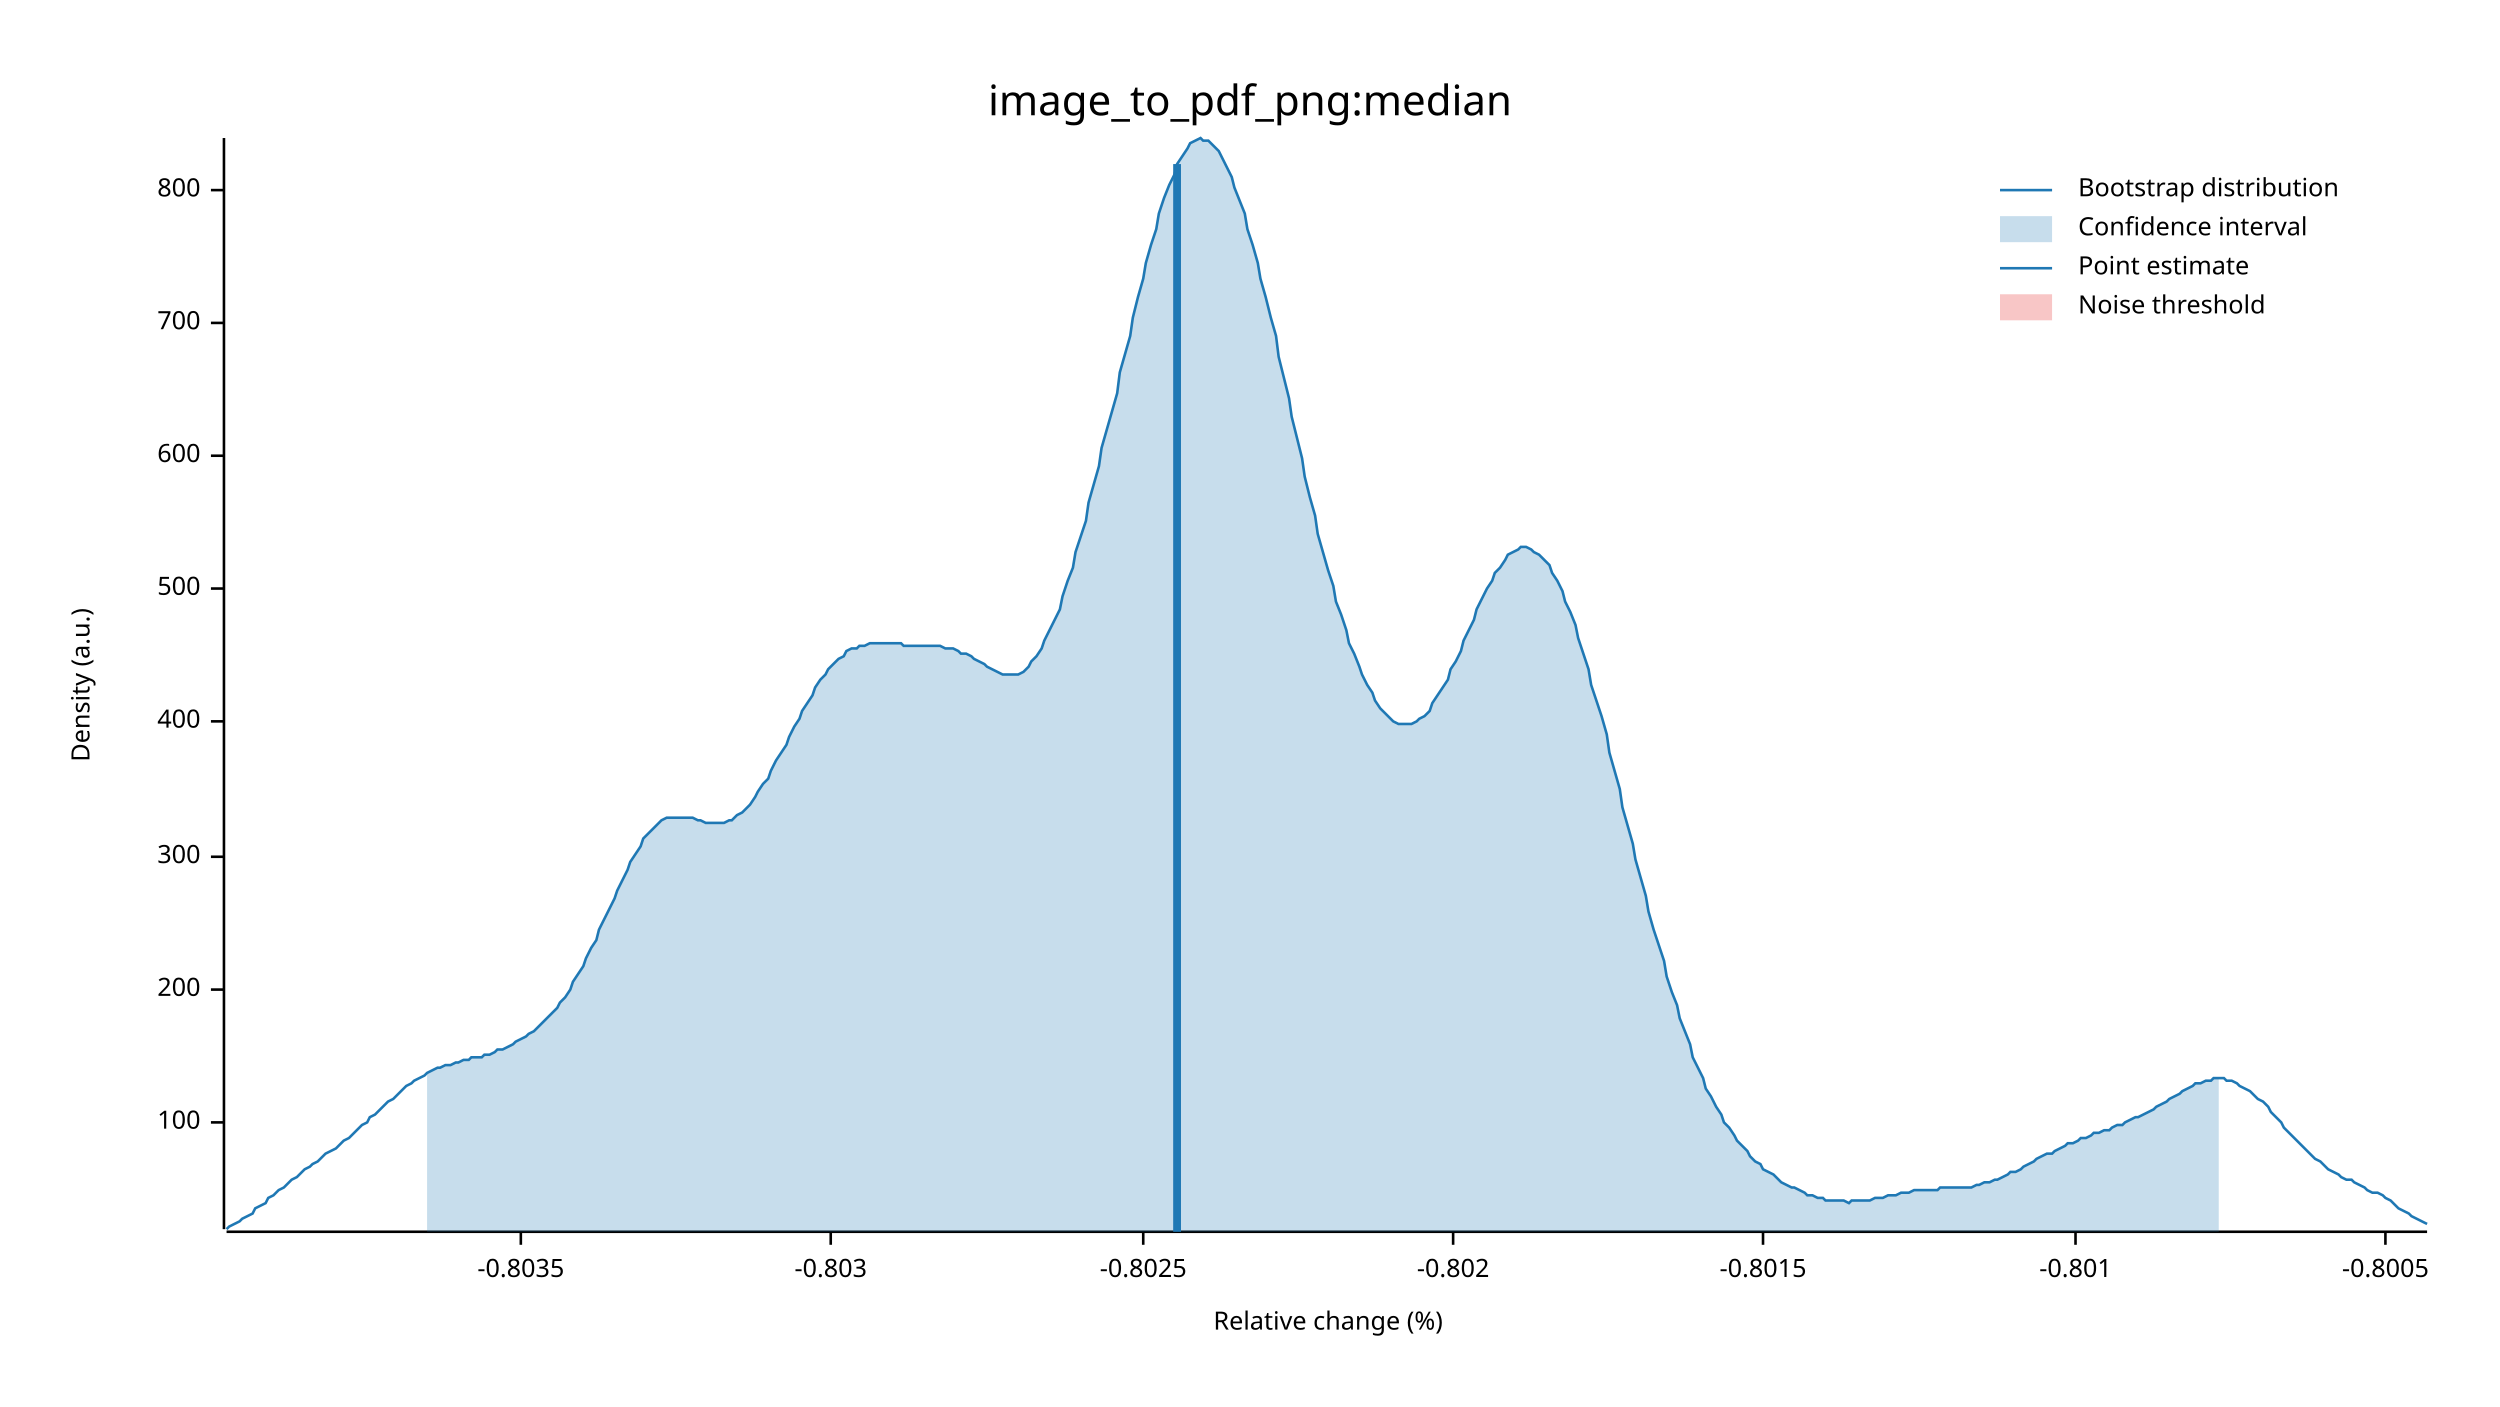
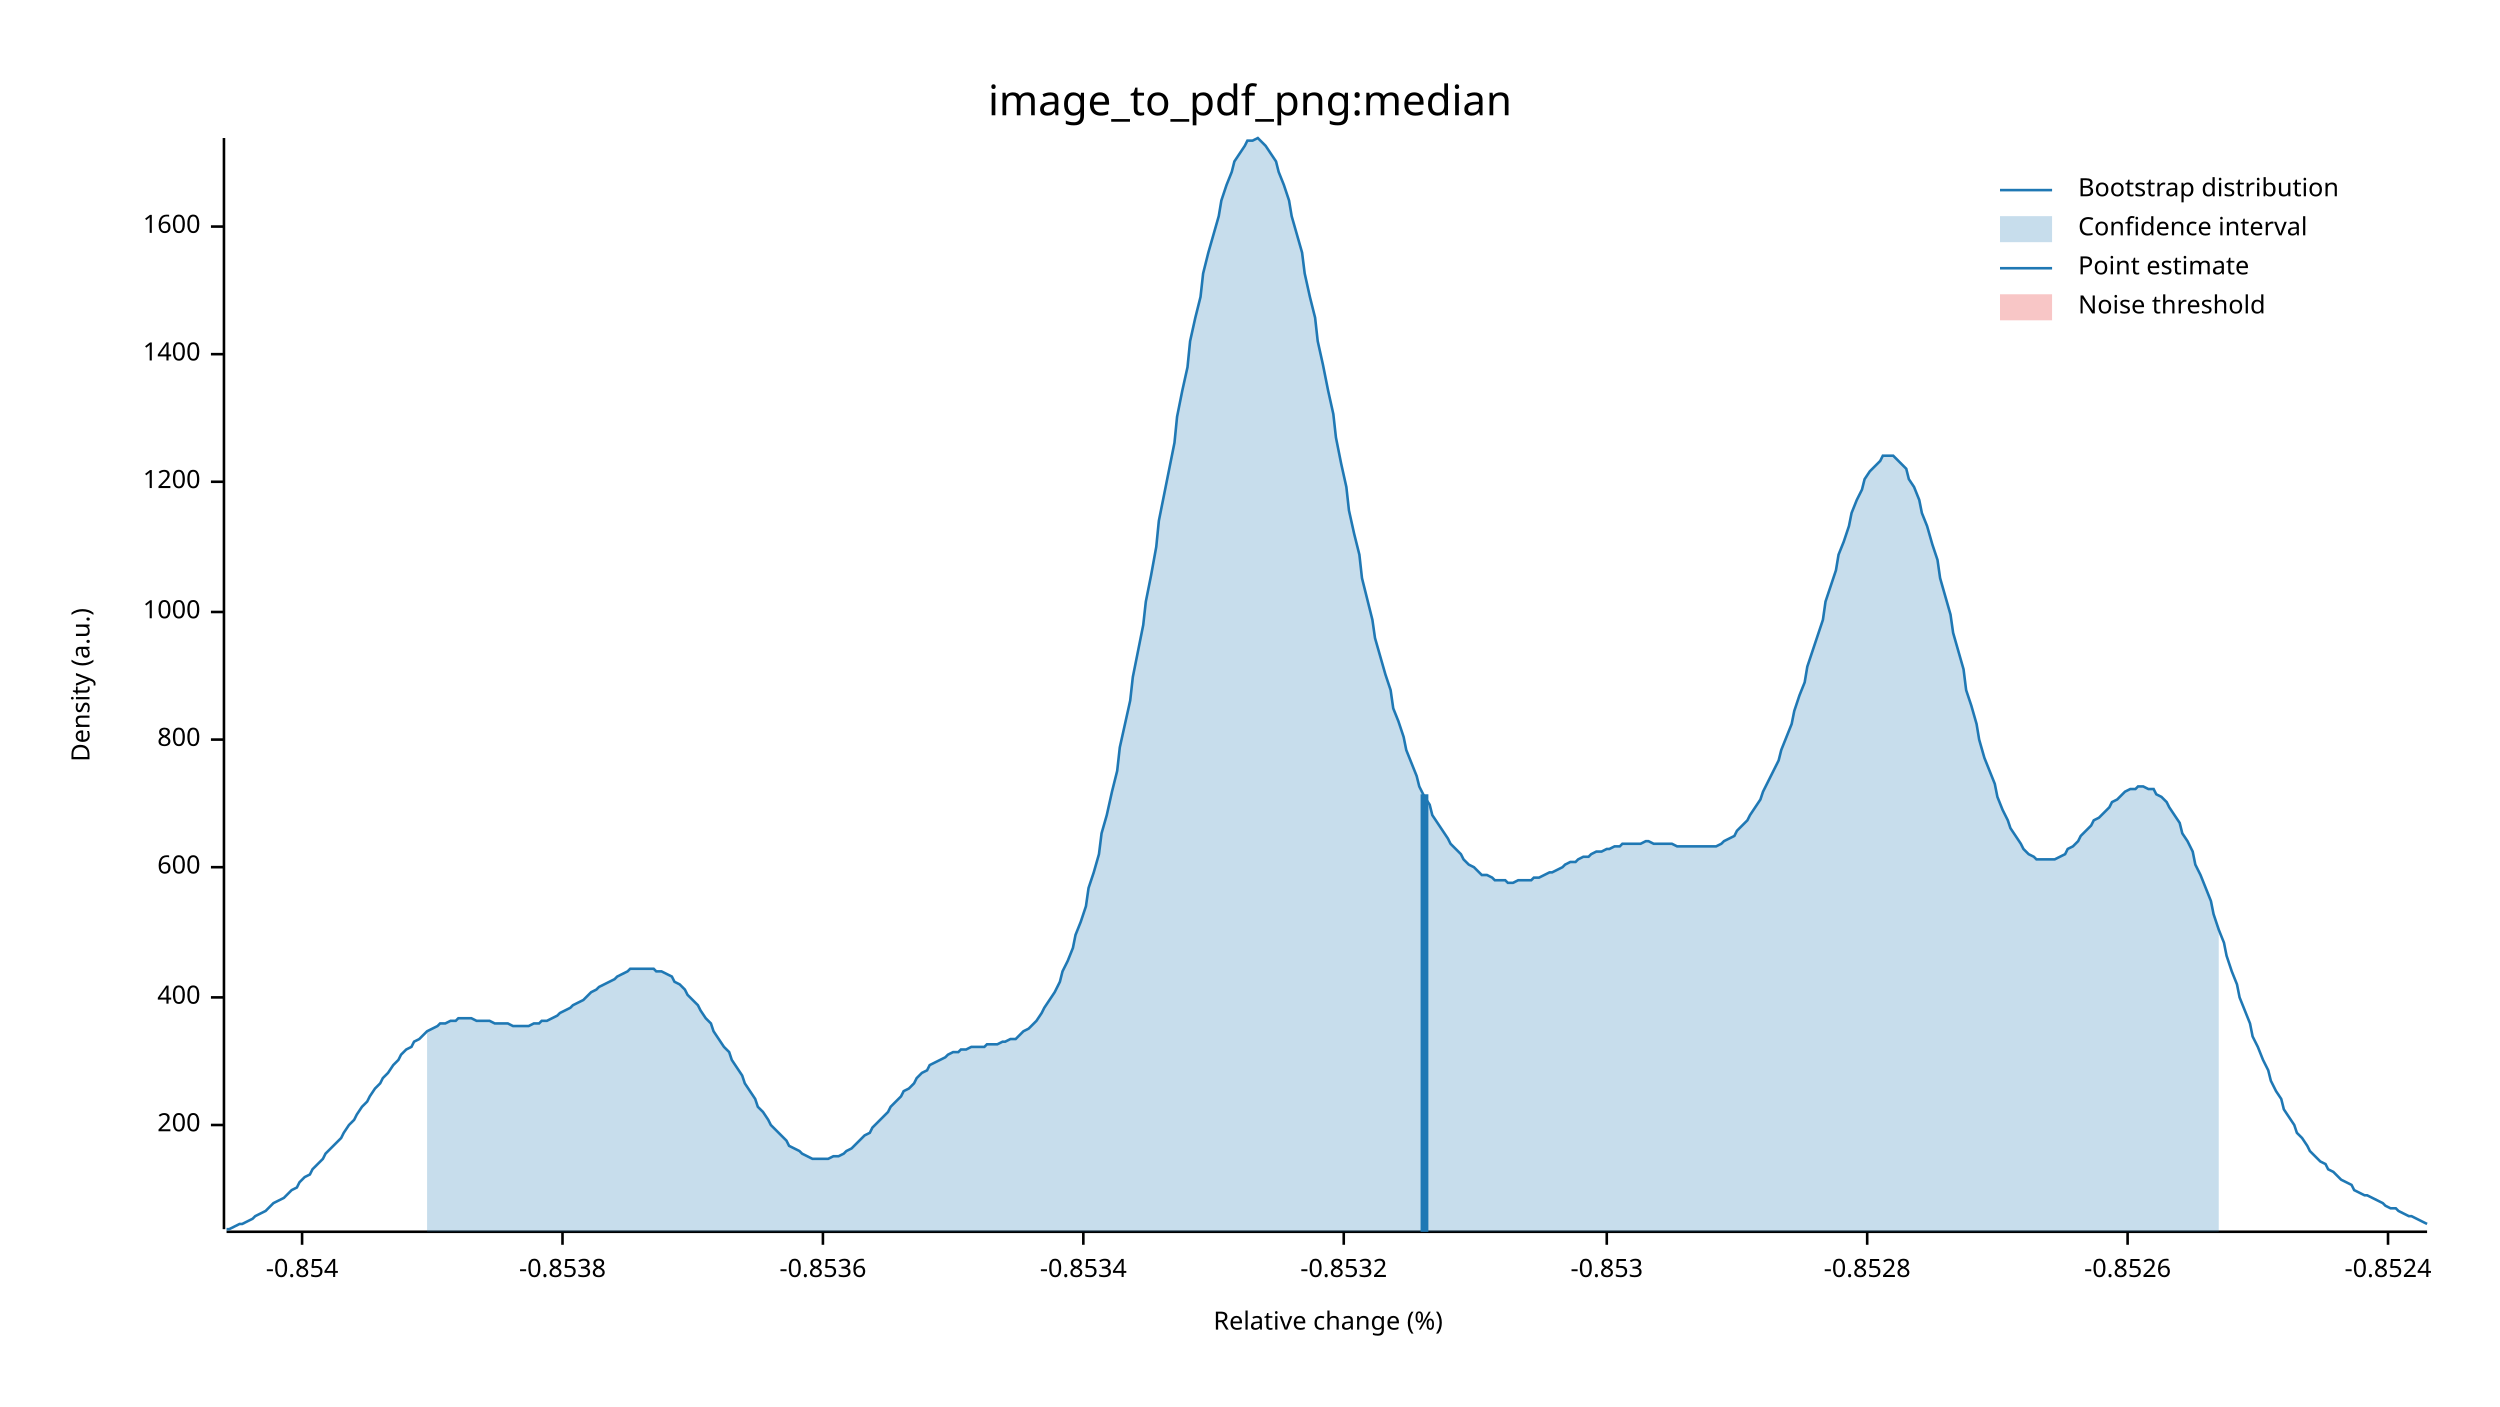
<svg xmlns="http://www.w3.org/2000/svg" width="960" height="540" viewBox="0 0 960 540">
  <text x="480" y="32" dy="0.76em" text-anchor="middle" font-family="sans-serif" font-size="16.129" opacity="1" fill="#000000">
image_to_pdf_png:median
</text>
  <text x="27" y="263" dy="0.76em" text-anchor="middle" font-family="sans-serif" font-size="9.677" opacity="1" fill="#000000" transform="rotate(270, 27, 263)">
Density (a.u.)
</text>
  <text x="510" y="513" dy="-0.5ex" text-anchor="middle" font-family="sans-serif" font-size="9.677" opacity="1" fill="#000000">
Relative change (%)
</text>
  <polyline fill="none" opacity="1" stroke="#000000" stroke-width="1" points="86,53 86,472 " />
-   <text x="77" y="431" dy="0.5ex" text-anchor="end" font-family="sans-serif" font-size="9.677" opacity="1" fill="#000000">
- 100
- </text>
-   <polyline fill="none" opacity="1" stroke="#000000" stroke-width="1" points="81,431 86,431 " />
-   <text x="77" y="380" dy="0.5ex" text-anchor="end" font-family="sans-serif" font-size="9.677" opacity="1" fill="#000000">
+   <text x="77" y="432" dy="0.5ex" text-anchor="end" font-family="sans-serif" font-size="9.677" opacity="1" fill="#000000">
200
</text>
-   <polyline fill="none" opacity="1" stroke="#000000" stroke-width="1" points="81,380 86,380 " />
-   <text x="77" y="329" dy="0.5ex" text-anchor="end" font-family="sans-serif" font-size="9.677" opacity="1" fill="#000000">
- 300
- </text>
-   <polyline fill="none" opacity="1" stroke="#000000" stroke-width="1" points="81,329 86,329 " />
-   <text x="77" y="277" dy="0.5ex" text-anchor="end" font-family="sans-serif" font-size="9.677" opacity="1" fill="#000000">
+   <polyline fill="none" opacity="1" stroke="#000000" stroke-width="1" points="81,432 86,432 " />
+   <text x="77" y="383" dy="0.5ex" text-anchor="end" font-family="sans-serif" font-size="9.677" opacity="1" fill="#000000">
400
</text>
-   <polyline fill="none" opacity="1" stroke="#000000" stroke-width="1" points="81,277 86,277 " />
-   <text x="77" y="226" dy="0.5ex" text-anchor="end" font-family="sans-serif" font-size="9.677" opacity="1" fill="#000000">
- 500
- </text>
-   <polyline fill="none" opacity="1" stroke="#000000" stroke-width="1" points="81,226 86,226 " />
-   <text x="77" y="175" dy="0.5ex" text-anchor="end" font-family="sans-serif" font-size="9.677" opacity="1" fill="#000000">
+   <polyline fill="none" opacity="1" stroke="#000000" stroke-width="1" points="81,383 86,383 " />
+   <text x="77" y="333" dy="0.5ex" text-anchor="end" font-family="sans-serif" font-size="9.677" opacity="1" fill="#000000">
600
</text>
-   <polyline fill="none" opacity="1" stroke="#000000" stroke-width="1" points="81,175 86,175 " />
-   <text x="77" y="124" dy="0.5ex" text-anchor="end" font-family="sans-serif" font-size="9.677" opacity="1" fill="#000000">
- 700
- </text>
-   <polyline fill="none" opacity="1" stroke="#000000" stroke-width="1" points="81,124 86,124 " />
-   <text x="77" y="73" dy="0.5ex" text-anchor="end" font-family="sans-serif" font-size="9.677" opacity="1" fill="#000000">
+   <polyline fill="none" opacity="1" stroke="#000000" stroke-width="1" points="81,333 86,333 " />
+   <text x="77" y="284" dy="0.5ex" text-anchor="end" font-family="sans-serif" font-size="9.677" opacity="1" fill="#000000">
800
</text>
-   <polyline fill="none" opacity="1" stroke="#000000" stroke-width="1" points="81,73 86,73 " />
+   <polyline fill="none" opacity="1" stroke="#000000" stroke-width="1" points="81,284 86,284 " />
+   <text x="77" y="235" dy="0.5ex" text-anchor="end" font-family="sans-serif" font-size="9.677" opacity="1" fill="#000000">
+ 1000
+ </text>
+   <polyline fill="none" opacity="1" stroke="#000000" stroke-width="1" points="81,235 86,235 " />
+   <text x="77" y="185" dy="0.5ex" text-anchor="end" font-family="sans-serif" font-size="9.677" opacity="1" fill="#000000">
+ 1200
+ </text>
+   <polyline fill="none" opacity="1" stroke="#000000" stroke-width="1" points="81,185 86,185 " />
+   <text x="77" y="136" dy="0.5ex" text-anchor="end" font-family="sans-serif" font-size="9.677" opacity="1" fill="#000000">
+ 1400
+ </text>
+   <polyline fill="none" opacity="1" stroke="#000000" stroke-width="1" points="81,136 86,136 " />
+   <text x="77" y="87" dy="0.5ex" text-anchor="end" font-family="sans-serif" font-size="9.677" opacity="1" fill="#000000">
+ 1600
+ </text>
+   <polyline fill="none" opacity="1" stroke="#000000" stroke-width="1" points="81,87 86,87 " />
  <polyline fill="none" opacity="1" stroke="#000000" stroke-width="1" points="87,473 932,473 " />
-   <text x="200" y="483" dy="0.76em" text-anchor="middle" font-family="sans-serif" font-size="9.677" opacity="1" fill="#000000">
- -0.8035
+   <text x="116" y="483" dy="0.76em" text-anchor="middle" font-family="sans-serif" font-size="9.677" opacity="1" fill="#000000">
+ -0.854
</text>
-   <polyline fill="none" opacity="1" stroke="#000000" stroke-width="1" points="200,473 200,478 " />
-   <text x="319" y="483" dy="0.76em" text-anchor="middle" font-family="sans-serif" font-size="9.677" opacity="1" fill="#000000">
- -0.803
+   <polyline fill="none" opacity="1" stroke="#000000" stroke-width="1" points="116,473 116,478 " />
+   <text x="216" y="483" dy="0.76em" text-anchor="middle" font-family="sans-serif" font-size="9.677" opacity="1" fill="#000000">
+ -0.8538
</text>
-   <polyline fill="none" opacity="1" stroke="#000000" stroke-width="1" points="319,473 319,478 " />
-   <text x="439" y="483" dy="0.76em" text-anchor="middle" font-family="sans-serif" font-size="9.677" opacity="1" fill="#000000">
- -0.8025
+   <polyline fill="none" opacity="1" stroke="#000000" stroke-width="1" points="216,473 216,478 " />
+   <text x="316" y="483" dy="0.76em" text-anchor="middle" font-family="sans-serif" font-size="9.677" opacity="1" fill="#000000">
+ -0.8536
</text>
-   <polyline fill="none" opacity="1" stroke="#000000" stroke-width="1" points="439,473 439,478 " />
-   <text x="558" y="483" dy="0.76em" text-anchor="middle" font-family="sans-serif" font-size="9.677" opacity="1" fill="#000000">
- -0.802
+   <polyline fill="none" opacity="1" stroke="#000000" stroke-width="1" points="316,473 316,478 " />
+   <text x="416" y="483" dy="0.76em" text-anchor="middle" font-family="sans-serif" font-size="9.677" opacity="1" fill="#000000">
+ -0.8534
</text>
-   <polyline fill="none" opacity="1" stroke="#000000" stroke-width="1" points="558,473 558,478 " />
-   <text x="677" y="483" dy="0.76em" text-anchor="middle" font-family="sans-serif" font-size="9.677" opacity="1" fill="#000000">
- -0.8015
+   <polyline fill="none" opacity="1" stroke="#000000" stroke-width="1" points="416,473 416,478 " />
+   <text x="516" y="483" dy="0.76em" text-anchor="middle" font-family="sans-serif" font-size="9.677" opacity="1" fill="#000000">
+ -0.8532
</text>
-   <polyline fill="none" opacity="1" stroke="#000000" stroke-width="1" points="677,473 677,478 " />
-   <text x="797" y="483" dy="0.76em" text-anchor="middle" font-family="sans-serif" font-size="9.677" opacity="1" fill="#000000">
- -0.801
+   <polyline fill="none" opacity="1" stroke="#000000" stroke-width="1" points="516,473 516,478 " />
+   <text x="617" y="483" dy="0.76em" text-anchor="middle" font-family="sans-serif" font-size="9.677" opacity="1" fill="#000000">
+ -0.853
</text>
-   <polyline fill="none" opacity="1" stroke="#000000" stroke-width="1" points="797,473 797,478 " />
-   <text x="916" y="483" dy="0.76em" text-anchor="middle" font-family="sans-serif" font-size="9.677" opacity="1" fill="#000000">
- -0.8005
+   <polyline fill="none" opacity="1" stroke="#000000" stroke-width="1" points="617,473 617,478 " />
+   <text x="717" y="483" dy="0.76em" text-anchor="middle" font-family="sans-serif" font-size="9.677" opacity="1" fill="#000000">
+ -0.8528
</text>
-   <polyline fill="none" opacity="1" stroke="#000000" stroke-width="1" points="916,473 916,478 " />
-   <polyline fill="none" opacity="1" stroke="#1F78B4" stroke-width="1" points="87,472 88,471 90,470 92,469 93,468 95,467 97,466 98,464 100,463 102,462 103,460 105,459 107,457 109,456 110,455 112,453 114,452 115,451 117,449 119,448 120,447 122,446 124,444 125,443 127,442 129,441 131,439 132,438 134,437 136,435 137,434 139,432 141,431 142,429 144,428 146,426 147,425 149,423 151,422 153,420 154,419 156,417 158,416 159,415 161,414 163,413 164,412 166,411 168,410 169,410 171,409 173,409 175,408 176,408 178,407 180,407 181,406 183,406 185,406 186,405 188,405 190,404 191,403 193,403 195,402 197,401 198,400 200,399 202,398 203,397 205,396 207,394 208,393 210,391 212,389 214,387 215,385 217,383 219,380 220,377 222,374 224,371 225,368 227,364 229,361 230,357 232,353 234,349 236,345 237,342 239,338 241,334 242,331 244,328 246,325 247,322 249,320 251,318 252,317 254,315 256,314 258,314 259,314 261,314 263,314 264,314 266,314 268,315 269,315 271,316 273,316 274,316 276,316 278,316 280,315 281,315 283,313 285,312 286,311 288,309 290,306 291,304 293,301 295,299 296,296 298,292 300,289 302,286 303,283 305,279 307,276 308,273 310,270 312,267 313,264 315,261 317,259 318,257 320,255 322,253 324,252 325,250 327,249 329,249 330,248 332,248 334,247 335,247 337,247 339,247 341,247 342,247 344,247 346,247 347,248 349,248 351,248 352,248 354,248 356,248 357,248 359,248 361,248 363,249 364,249 366,249 368,250 369,251 371,251 373,252 374,253 376,254 378,255 379,256 381,257 383,258 385,259 386,259 388,259 390,259 391,259 393,258 395,256 396,254 398,252 400,249 401,246 403,242 405,238 407,234 408,229 410,223 412,218 413,212 415,206 417,200 418,193 420,186 422,179 423,172 425,165 427,158 429,151 430,143 432,136 434,129 435,122 437,114 439,107 440,101 442,94 444,88 445,82 447,76 449,71 451,67 452,63 454,60 456,57 457,55 459,54 461,53 462,54 464,54 466,56 468,58 469,60 471,64 473,68 474,72 476,77 478,82 479,88 481,94 483,101 484,107 486,114 488,122 490,129 491,137 493,145 495,153 496,160 498,168 500,176 501,183 503,191 505,198 506,205 508,212 510,219 512,225 513,231 515,236 517,242 518,247 520,251 522,256 523,259 525,263 527,266 528,269 530,272 532,274 534,276 535,277 537,278 539,278 540,278 542,278 544,277 545,276 547,275 549,273 550,270 552,267 554,264 556,261 557,257 559,254 561,250 562,246 564,242 566,238 567,234 569,230 571,226 573,223 574,220 576,218 578,215 579,213 581,212 583,211 584,210 586,210 588,211 589,212 591,213 593,215 595,217 596,220 598,223 600,227 601,231 603,235 605,240 606,245 608,251 610,257 611,263 613,269 615,275 617,282 618,289 620,296 622,303 623,310 625,317 627,324 628,330 630,337 632,344 633,350 635,357 637,363 639,369 640,375 642,381 644,386 645,391 647,396 649,401 650,406 652,410 654,414 655,418 657,421 659,425 661,428 662,431 664,433 666,436 667,438 669,440 671,442 672,444 674,446 676,447 677,449 679,450 681,451 683,453 684,454 686,455 688,456 689,456 691,457 693,458 694,459 696,459 698,460 700,460 701,461 703,461 705,461 706,461 708,461 710,462 711,461 713,461 715,461 716,461 718,461 720,460 722,460 723,460 725,459 727,459 728,459 730,458 732,458 733,458 735,457 737,457 738,457 740,457 742,457 744,457 745,456 747,456 749,456 750,456 752,456 754,456 755,456 757,456 759,455 760,455 762,454 764,454 766,453 767,453 769,452 771,451 772,450 774,450 776,449 777,448 779,447 781,446 782,445 784,444 786,443 788,443 789,442 791,441 793,440 794,439 796,439 798,438 799,437 801,437 803,436 804,435 806,435 808,434 810,434 811,433 813,432 815,432 816,431 818,430 820,429 821,429 823,428 825,427 827,426 828,425 830,424 832,423 833,422 835,421 837,420 838,419 840,418 842,417 843,416 845,416 847,415 849,415 850,414 852,414 854,414 855,415 857,415 859,416 860,417 862,418 864,419 865,420 867,422 869,423 871,425 872,427 874,429 876,431 877,433 879,435 881,437 882,438 884,440 886,442 887,443 889,445 891,446 893,448 894,449 896,450 898,451 899,452 901,453 903,453 904,454 906,455 908,456 909,457 911,458 913,458 915,459 916,460 918,461 920,463 921,464 923,465 925,466 926,467 928,468 930,469 932,470 " />
-   <polygon opacity="0.25" fill="#1F78B4" points="164,412 166,411 168,410 169,410 171,409 173,409 175,408 176,408 178,407 180,407 181,406 183,406 185,406 186,405 188,405 190,404 191,403 193,403 195,402 197,401 198,400 200,399 202,398 203,397 205,396 207,394 208,393 210,391 212,389 214,387 215,385 217,383 219,380 220,377 222,374 224,371 225,368 227,364 229,361 230,357 232,353 234,349 236,345 237,342 239,338 241,334 242,331 244,328 246,325 247,322 249,320 251,318 252,317 254,315 256,314 258,314 259,314 261,314 263,314 264,314 266,314 268,315 269,315 271,316 273,316 274,316 276,316 278,316 280,315 281,315 283,313 285,312 286,311 288,309 290,306 291,304 293,301 295,299 296,296 298,292 300,289 302,286 303,283 305,279 307,276 308,273 310,270 312,267 313,264 315,261 317,259 318,257 320,255 322,253 324,252 325,250 327,249 329,249 330,248 332,248 334,247 335,247 337,247 339,247 341,247 342,247 344,247 346,247 347,248 349,248 351,248 352,248 354,248 356,248 357,248 359,248 361,248 363,249 364,249 366,249 368,250 369,251 371,251 373,252 374,253 376,254 378,255 379,256 381,257 383,258 385,259 386,259 388,259 390,259 391,259 393,258 395,256 396,254 398,252 400,249 401,246 403,242 405,238 407,234 408,229 410,223 412,218 413,212 415,206 417,200 418,193 420,186 422,179 423,172 425,165 427,158 429,151 430,143 432,136 434,129 435,122 437,114 439,107 440,101 442,94 444,88 445,82 447,76 449,71 451,67 452,63 454,60 456,57 457,55 459,54 461,53 462,54 464,54 466,56 468,58 469,60 471,64 473,68 474,72 476,77 478,82 479,88 481,94 483,101 484,107 486,114 488,122 490,129 491,137 493,145 495,153 496,160 498,168 500,176 501,183 503,191 505,198 506,205 508,212 510,219 512,225 513,231 515,236 517,242 518,247 520,251 522,256 523,259 525,263 527,266 528,269 530,272 532,274 534,276 535,277 537,278 539,278 540,278 542,278 544,277 545,276 547,275 549,273 550,270 552,267 554,264 556,261 557,257 559,254 561,250 562,246 564,242 566,238 567,234 569,230 571,226 573,223 574,220 576,218 578,215 579,213 581,212 583,211 584,210 586,210 588,211 589,212 591,213 593,215 595,217 596,220 598,223 600,227 601,231 603,235 605,240 606,245 608,251 610,257 611,263 613,269 615,275 617,282 618,289 620,296 622,303 623,310 625,317 627,324 628,330 630,337 632,344 633,350 635,357 637,363 639,369 640,375 642,381 644,386 645,391 647,396 649,401 650,406 652,410 654,414 655,418 657,421 659,425 661,428 662,431 664,433 666,436 667,438 669,440 671,442 672,444 674,446 676,447 677,449 679,450 681,451 683,453 684,454 686,455 688,456 689,456 691,457 693,458 694,459 696,459 698,460 700,460 701,461 703,461 705,461 706,461 708,461 710,462 711,461 713,461 715,461 716,461 718,461 720,460 722,460 723,460 725,459 727,459 728,459 730,458 732,458 733,458 735,457 737,457 738,457 740,457 742,457 744,457 745,456 747,456 749,456 750,456 752,456 754,456 755,456 757,456 759,455 760,455 762,454 764,454 766,453 767,453 769,452 771,451 772,450 774,450 776,449 777,448 779,447 781,446 782,445 784,444 786,443 788,443 789,442 791,441 793,440 794,439 796,439 798,438 799,437 801,437 803,436 804,435 806,435 808,434 810,434 811,433 813,432 815,432 816,431 818,430 820,429 821,429 823,428 825,427 827,426 828,425 830,424 832,423 833,422 835,421 837,420 838,419 840,418 842,417 843,416 845,416 847,415 849,415 850,414 852,414 852,473 164,473 " />
-   <polyline fill="none" opacity="1" stroke="#1F78B4" stroke-width="3" points="452,473 452,63 " />
+   <polyline fill="none" opacity="1" stroke="#000000" stroke-width="1" points="717,473 717,478 " />
+   <text x="817" y="483" dy="0.76em" text-anchor="middle" font-family="sans-serif" font-size="9.677" opacity="1" fill="#000000">
+ -0.8526
+ </text>
+   <polyline fill="none" opacity="1" stroke="#000000" stroke-width="1" points="817,473 817,478 " />
+   <text x="917" y="483" dy="0.76em" text-anchor="middle" font-family="sans-serif" font-size="9.677" opacity="1" fill="#000000">
+ -0.8524
+ </text>
+   <polyline fill="none" opacity="1" stroke="#000000" stroke-width="1" points="917,473 917,478 " />
+   <polyline fill="none" opacity="1" stroke="#1F78B4" stroke-width="1" points="87,472 88,472 90,471 92,470 93,470 95,469 97,468 98,467 100,466 102,465 103,464 105,462 107,461 109,460 110,459 112,457 114,456 115,454 117,452 119,451 120,449 122,447 124,445 125,443 127,441 129,439 131,437 132,435 134,432 136,430 137,428 139,425 141,423 142,421 144,418 146,416 147,414 149,412 151,409 153,407 154,405 156,403 158,402 159,400 161,399 163,397 164,396 166,395 168,394 169,393 171,393 173,392 175,392 176,391 178,391 180,391 181,391 183,392 185,392 186,392 188,392 190,393 191,393 193,393 195,393 197,394 198,394 200,394 202,394 203,394 205,393 207,393 208,392 210,392 212,391 214,390 215,389 217,388 219,387 220,386 222,385 224,384 225,383 227,381 229,380 230,379 232,378 234,377 236,376 237,375 239,374 241,373 242,372 244,372 246,372 247,372 249,372 251,372 252,373 254,373 256,374 258,375 259,377 261,378 263,380 264,382 266,384 268,386 269,388 271,391 273,393 274,396 276,399 278,402 280,404 281,407 283,410 285,413 286,416 288,419 290,422 291,425 293,427 295,430 296,432 298,434 300,436 302,438 303,440 305,441 307,442 308,443 310,444 312,445 313,445 315,445 317,445 318,445 320,444 322,444 324,443 325,442 327,441 329,439 330,438 332,436 334,435 335,433 337,431 339,429 341,427 342,425 344,423 346,421 347,419 349,418 351,416 352,414 354,412 356,411 357,409 359,408 361,407 363,406 364,405 366,404 368,404 369,403 371,403 373,402 374,402 376,402 378,402 379,401 381,401 383,401 385,400 386,400 388,399 390,399 391,398 393,396 395,395 396,394 398,392 400,389 401,387 403,384 405,381 407,377 408,373 410,369 412,364 413,359 415,354 417,348 418,341 420,335 422,328 423,320 425,313 427,304 429,296 430,287 432,278 434,269 435,260 437,250 439,240 440,231 442,221 444,210 445,200 447,190 449,180 451,170 452,160 454,150 456,141 457,131 459,122 461,114 462,105 464,97 466,90 468,83 469,77 471,71 473,66 474,62 476,59 478,56 479,54 481,54 483,53 484,54 486,56 488,59 490,62 491,66 493,71 495,77 496,83 498,90 500,97 501,105 503,114 505,122 506,131 508,140 510,150 512,159 513,168 515,178 517,187 518,196 520,205 522,213 523,222 525,230 527,238 528,245 530,252 532,259 534,265 535,272 537,277 539,283 540,288 542,293 544,298 545,302 547,306 549,309 550,313 552,316 554,319 556,322 557,324 559,326 561,328 562,330 564,332 566,333 567,334 569,336 571,336 573,337 574,338 576,338 578,338 579,339 581,339 583,338 584,338 586,338 588,338 589,337 591,337 593,336 595,335 596,335 598,334 600,333 601,332 603,331 605,331 606,330 608,329 610,329 611,328 613,327 615,327 617,326 618,326 620,325 622,325 623,324 625,324 627,324 628,324 630,324 632,323 633,323 635,324 637,324 639,324 640,324 642,324 644,325 645,325 647,325 649,325 650,325 652,325 654,325 655,325 657,325 659,325 661,324 662,323 664,322 666,321 667,319 669,317 671,315 672,313 674,310 676,307 677,304 679,300 681,296 683,292 684,288 686,283 688,278 689,273 691,267 693,262 694,256 696,250 698,244 700,238 701,231 703,225 705,219 706,213 708,208 710,202 711,197 713,192 715,188 716,184 718,181 720,179 722,177 723,175 725,175 727,175 728,176 730,178 732,180 733,184 735,187 737,192 738,197 740,202 742,209 744,215 745,222 747,229 749,236 750,243 752,250 754,257 755,265 757,271 759,278 760,284 762,291 764,296 766,301 767,306 769,311 771,315 772,318 774,321 776,324 777,326 779,328 781,329 782,330 784,330 786,330 788,330 789,330 791,329 793,328 794,326 796,325 798,323 799,321 801,319 803,317 804,315 806,314 808,312 810,310 811,308 813,307 815,305 816,304 818,303 820,303 821,302 823,302 825,303 827,303 828,305 830,306 832,308 833,310 835,313 837,316 838,320 840,323 842,327 843,332 845,336 847,341 849,346 850,351 852,357 854,362 855,367 857,373 859,378 860,383 862,388 864,393 865,398 867,402 869,407 871,411 872,415 874,419 876,422 877,426 879,429 881,432 882,435 884,437 886,440 887,442 889,444 891,446 893,447 894,449 896,450 898,452 899,453 901,454 903,455 904,457 906,458 908,459 909,459 911,460 913,461 915,462 916,463 918,464 920,464 921,465 923,466 925,467 926,467 928,468 930,469 932,470 " />
+   <polygon opacity="0.25" fill="#1F78B4" points="164,396 166,395 168,394 169,393 171,393 173,392 175,392 176,391 178,391 180,391 181,391 183,392 185,392 186,392 188,392 190,393 191,393 193,393 195,393 197,394 198,394 200,394 202,394 203,394 205,393 207,393 208,392 210,392 212,391 214,390 215,389 217,388 219,387 220,386 222,385 224,384 225,383 227,381 229,380 230,379 232,378 234,377 236,376 237,375 239,374 241,373 242,372 244,372 246,372 247,372 249,372 251,372 252,373 254,373 256,374 258,375 259,377 261,378 263,380 264,382 266,384 268,386 269,388 271,391 273,393 274,396 276,399 278,402 280,404 281,407 283,410 285,413 286,416 288,419 290,422 291,425 293,427 295,430 296,432 298,434 300,436 302,438 303,440 305,441 307,442 308,443 310,444 312,445 313,445 315,445 317,445 318,445 320,444 322,444 324,443 325,442 327,441 329,439 330,438 332,436 334,435 335,433 337,431 339,429 341,427 342,425 344,423 346,421 347,419 349,418 351,416 352,414 354,412 356,411 357,409 359,408 361,407 363,406 364,405 366,404 368,404 369,403 371,403 373,402 374,402 376,402 378,402 379,401 381,401 383,401 385,400 386,400 388,399 390,399 391,398 393,396 395,395 396,394 398,392 400,389 401,387 403,384 405,381 407,377 408,373 410,369 412,364 413,359 415,354 417,348 418,341 420,335 422,328 423,320 425,313 427,304 429,296 430,287 432,278 434,269 435,260 437,250 439,240 440,231 442,221 444,210 445,200 447,190 449,180 451,170 452,160 454,150 456,141 457,131 459,122 461,114 462,105 464,97 466,90 468,83 469,77 471,71 473,66 474,62 476,59 478,56 479,54 481,54 483,53 484,54 486,56 488,59 490,62 491,66 493,71 495,77 496,83 498,90 500,97 501,105 503,114 505,122 506,131 508,140 510,150 512,159 513,168 515,178 517,187 518,196 520,205 522,213 523,222 525,230 527,238 528,245 530,252 532,259 534,265 535,272 537,277 539,283 540,288 542,293 544,298 545,302 547,306 549,309 550,313 552,316 554,319 556,322 557,324 559,326 561,328 562,330 564,332 566,333 567,334 569,336 571,336 573,337 574,338 576,338 578,338 579,339 581,339 583,338 584,338 586,338 588,338 589,337 591,337 593,336 595,335 596,335 598,334 600,333 601,332 603,331 605,331 606,330 608,329 610,329 611,328 613,327 615,327 617,326 618,326 620,325 622,325 623,324 625,324 627,324 628,324 630,324 632,323 633,323 635,324 637,324 639,324 640,324 642,324 644,325 645,325 647,325 649,325 650,325 652,325 654,325 655,325 657,325 659,325 661,324 662,323 664,322 666,321 667,319 669,317 671,315 672,313 674,310 676,307 677,304 679,300 681,296 683,292 684,288 686,283 688,278 689,273 691,267 693,262 694,256 696,250 698,244 700,238 701,231 703,225 705,219 706,213 708,208 710,202 711,197 713,192 715,188 716,184 718,181 720,179 722,177 723,175 725,175 727,175 728,176 730,178 732,180 733,184 735,187 737,192 738,197 740,202 742,209 744,215 745,222 747,229 749,236 750,243 752,250 754,257 755,265 757,271 759,278 760,284 762,291 764,296 766,301 767,306 769,311 771,315 772,318 774,321 776,324 777,326 779,328 781,329 782,330 784,330 786,330 788,330 789,330 791,329 793,328 794,326 796,325 798,323 799,321 801,319 803,317 804,315 806,314 808,312 810,310 811,308 813,307 815,305 816,304 818,303 820,303 821,302 823,302 825,303 827,303 828,305 830,306 832,308 833,310 835,313 837,316 838,320 840,323 842,327 843,332 845,336 847,341 849,346 850,351 852,357 852,473 164,473 " />
+   <polyline fill="none" opacity="1" stroke="#1F78B4" stroke-width="3" points="547,473 547,305 " />
  <rect x="509" y="53" width="0" height="419" opacity="0.1" fill="#E31A1C" stroke="none" />
  <text x="798" y="68" dy="0.76em" text-anchor="start" font-family="sans-serif" font-size="9.677" opacity="1" fill="#000000">
Bootstrap distribution
</text>
  <text x="798" y="83" dy="0.76em" text-anchor="start" font-family="sans-serif" font-size="9.677" opacity="1" fill="#000000">
Confidence interval
</text>
  <text x="798" y="98" dy="0.76em" text-anchor="start" font-family="sans-serif" font-size="9.677" opacity="1" fill="#000000">
Point estimate
</text>
  <text x="798" y="113" dy="0.76em" text-anchor="start" font-family="sans-serif" font-size="9.677" opacity="1" fill="#000000">
Noise threshold
</text>
  <polyline fill="none" opacity="1" stroke="#1F78B4" stroke-width="1" points="768,73 788,73 " />
  <rect x="768" y="83" width="20" height="10" opacity="0.25" fill="#1F78B4" stroke="none" />
  <polyline fill="none" opacity="1" stroke="#1F78B4" stroke-width="1" points="768,103 788,103 " />
  <rect x="768" y="113" width="20" height="10" opacity="0.25" fill="#E31A1C" stroke="none" />
</svg>
